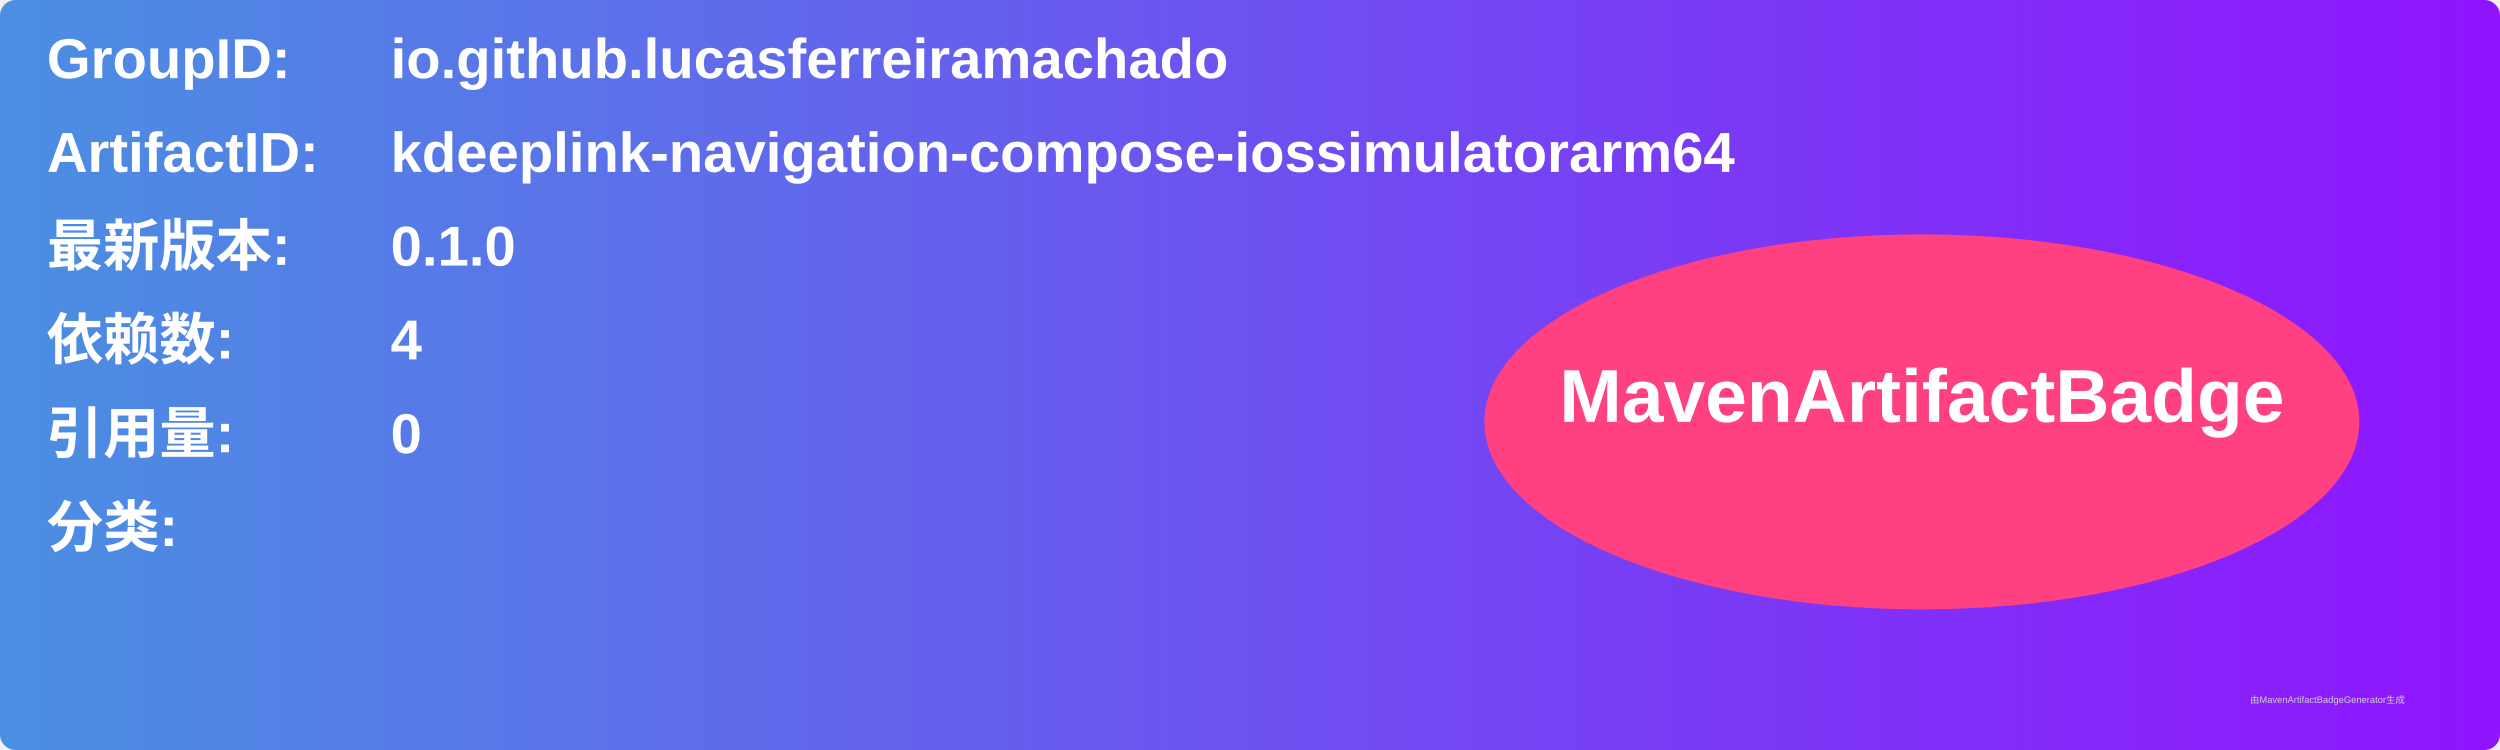
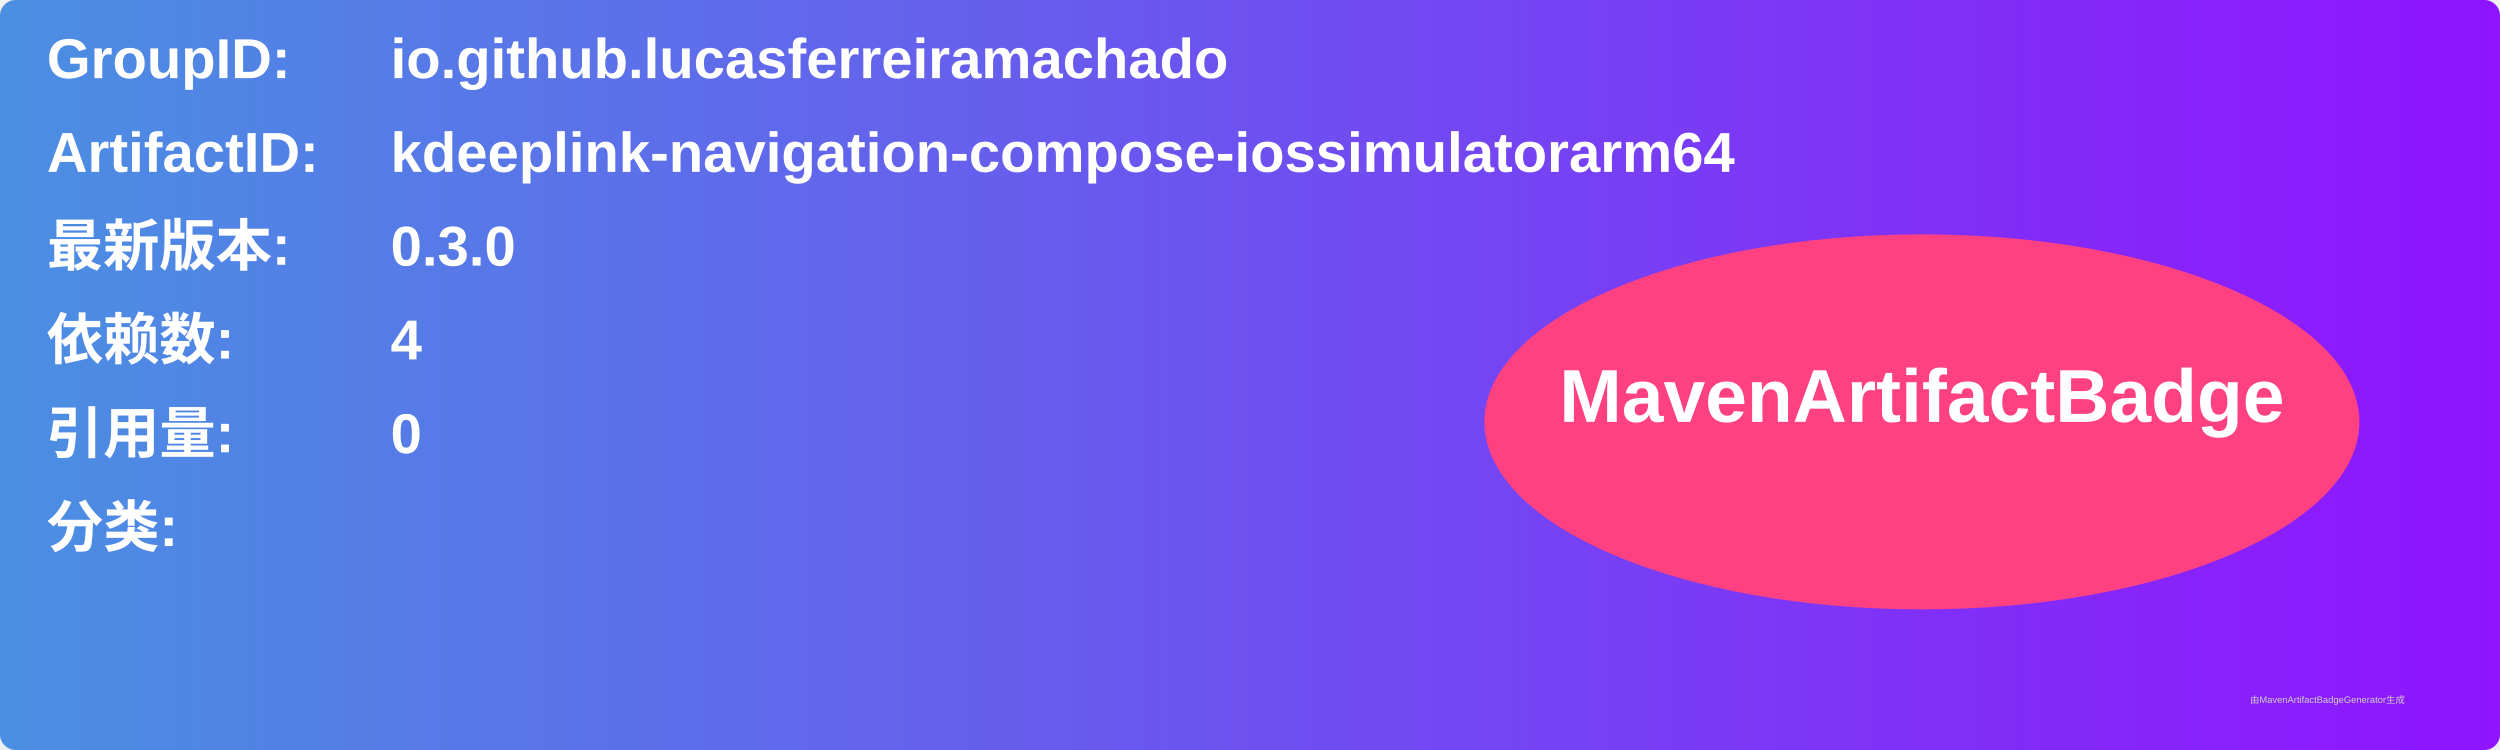
<svg xmlns="http://www.w3.org/2000/svg" width="800" height="240" viewBox="0 0 800 240">
  <linearGradient id="grad" x1="0%" y1="0%" x2="100%" y2="0%">
    <stop offset="0%" stop-color="#4a90e2" />
    <stop offset="100%" stop-color="#9013fe" />
  </linearGradient>
  <rect width="100%" height="100%" rx="5" ry="5" fill="url(#grad)" />
  <g transform="translate(15, 15)">
    <text x="0" y="10" font-family="Arial" font-size="18" fill="white" font-weight="bold" width="260">GroupID:</text>
    <text x="110" y="10" font-family="Arial" font-size="18" fill="white" font-weight="bold" width="460">io.github.lucasferreiramachado</text>
    <text x="0" y="40" font-family="Arial" font-size="18" fill="white" font-weight="bold" width="260">ArtifactID:</text>
    <text x="110" y="40" font-family="Arial" font-size="18" fill="white" font-weight="bold" width="460">kdeeplink-navigation-compose-iossimulatorarm64</text>
    <text x="0" y="70" font-family="Arial" font-size="18" fill="white" font-weight="bold">最新版本:</text>
    <text x="110" y="70" font-family="Arial" font-size="18" fill="white" font-weight="bold">
-       <tspan font-weight="bold">0.1.0</tspan>
+       <tspan font-weight="bold">0.3.0</tspan>
    </text>
    <text x="0" y="100" font-family="Arial" font-size="18" fill="white" font-weight="bold">依赖数: </text>
    <text x="110" y="100" font-family="Arial" font-size="18" fill="white">
      <tspan font-weight="bold">4</tspan>
    </text>
    <text x="0" y="130" font-family="Arial" font-size="18" fill="white" font-weight="bold">引用量: </text>
    <text x="110" y="130" font-family="Arial" font-size="18" fill="white">
      <tspan font-weight="bold">0</tspan>
    </text>
    <text x="0" y="160" font-family="Arial" font-size="18" fill="white" font-weight="bold">分类:</text>
    <text x="10" y="190" font-family="Arial" font-size="10" fill="white">
      <tspan font-weight="bold" />
    </text>
    <ellipse cx="600" cy="120" rx="140" ry="60" fill="#ff4081" />
    <text x="600" y="120" text-anchor="middle" font-family="Arial" font-size="24" fill="white" font-weight="bold">MavenArtifactBadge</text>
  </g>
  <text x="720" y="225" font-family="Arial" font-size="3" fill="#d0d0d0">由MavenArtifactBadgeGenerator生成</text>
</svg>
